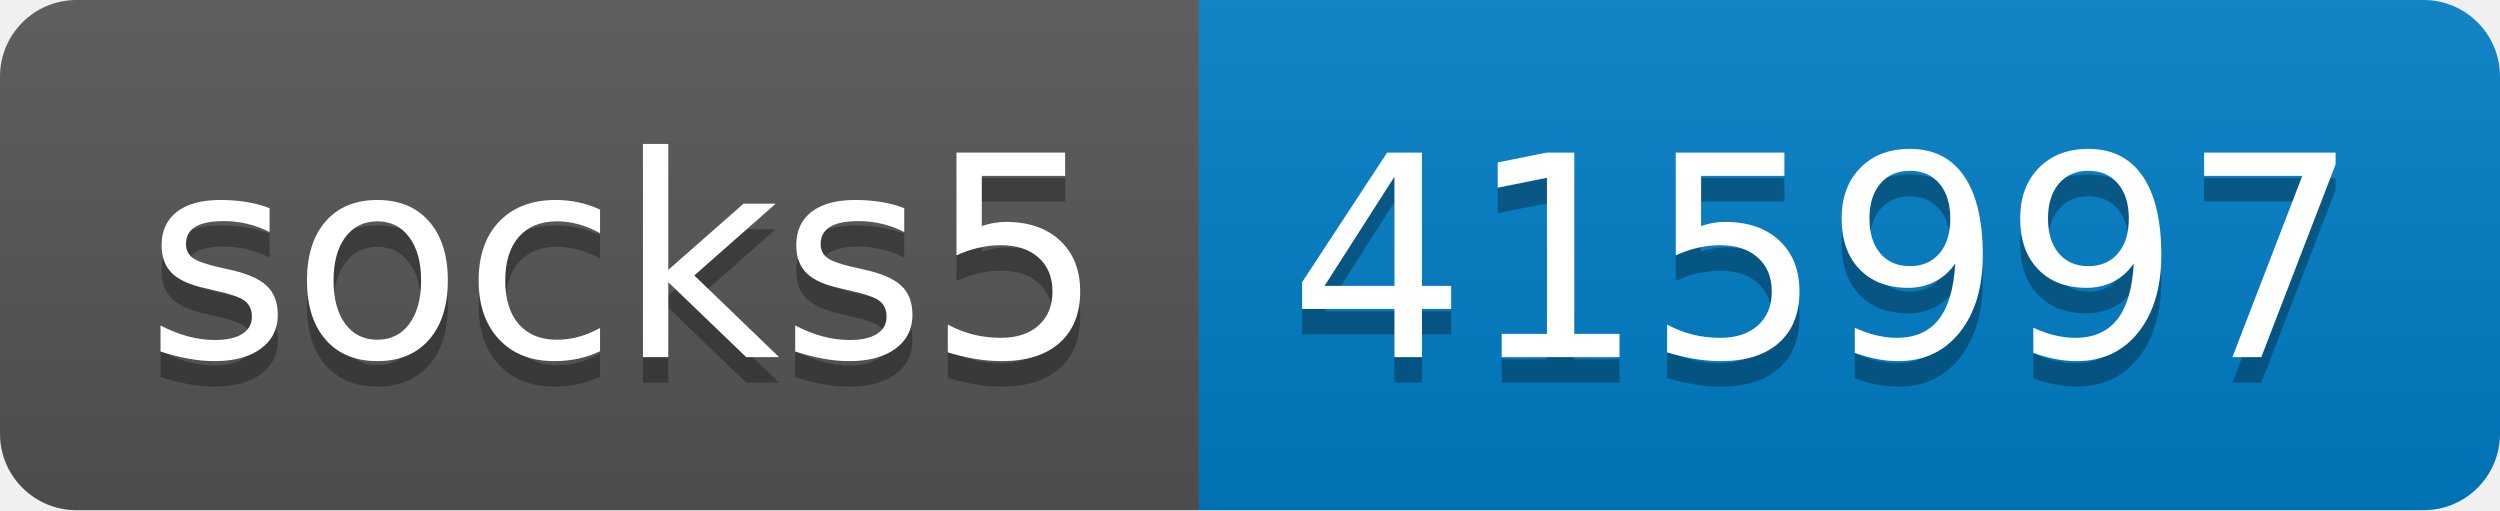
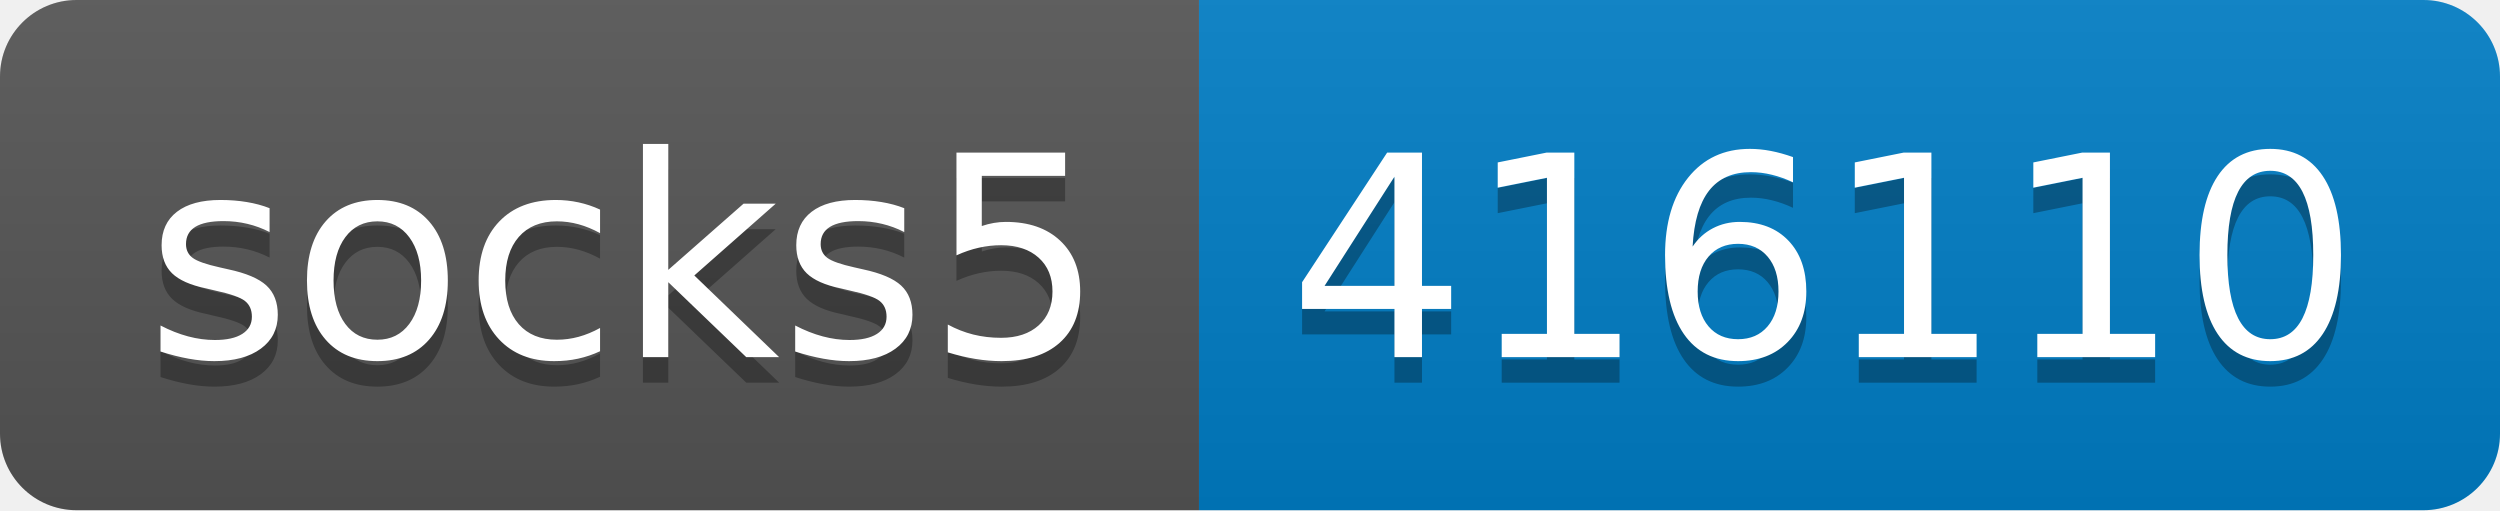
- <svg xmlns="http://www.w3.org/2000/svg" width="98" height="20" role="img" aria-label="socks5: 415997">
+ <svg xmlns="http://www.w3.org/2000/svg" width="98" height="20" role="img" aria-label="socks5: 416110">
  <linearGradient id="s" x2="0" y2="100%">
    <stop offset="0" stop-color="#bbb" stop-opacity=".1" />
    <stop offset="1" stop-opacity=".1" />
  </linearGradient>
  <clipPath id="r">
    <rect width="98" height="20" rx="3" fill="#fff" />
  </clipPath>
  <g clip-path="url(#r)">
    <rect width="47" height="20" fill="#555" />
    <rect x="47" width="51" height="20" fill="#007ec6" />
    <rect width="98" height="20" fill="url(#s)" />
  </g>
  <g fill="#fff" text-anchor="middle" font-family="Verdana,Geneva,DejaVu Sans,sans-serif" text-rendering="geometricPrecision" font-size="110">
    <text aria-hidden="true" x="245" y="150" fill="#010101" fill-opacity=".3" transform="scale(.1)" textLength="370">socks5</text>
    <text x="245" y="140" transform="scale(.1)" fill="#fff" textLength="370">socks5</text>
-     <text aria-hidden="true" x="715" y="150" fill="#010101" fill-opacity=".3" transform="scale(.1)" textLength="410">415997</text>
-     <text x="715" y="140" transform="scale(.1)" fill="#fff" textLength="410">415997</text>
+     <text aria-hidden="true" x="715" y="150" fill="#010101" fill-opacity=".3" transform="scale(.1)" textLength="410">416110</text>
+     <text x="715" y="140" transform="scale(.1)" fill="#fff" textLength="410">416110</text>
  </g>
</svg>
